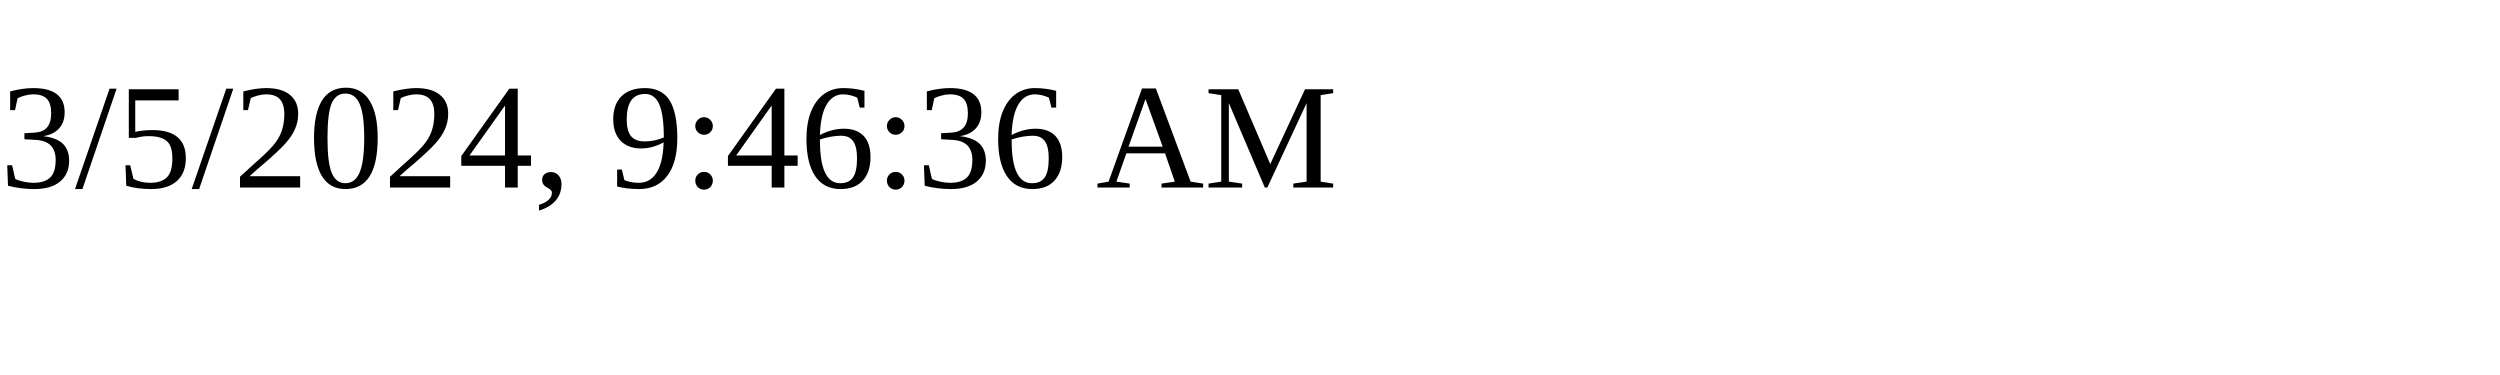
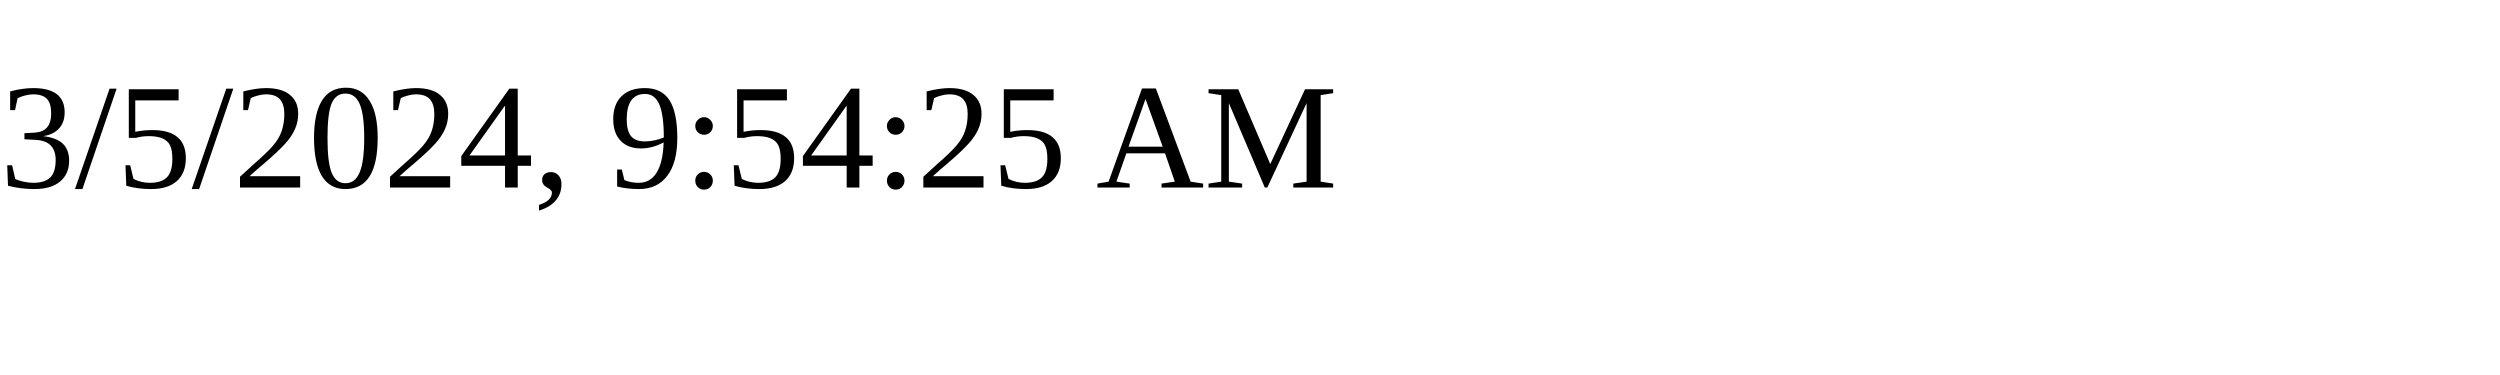
<svg xmlns="http://www.w3.org/2000/svg" height="30" width="200">
-   <text x="0" y="15">3/5/2024, 9:46:36 AM</text>
+   <text x="0" y="15">3/5/2024, 9:54:25 AM</text>
</svg>
